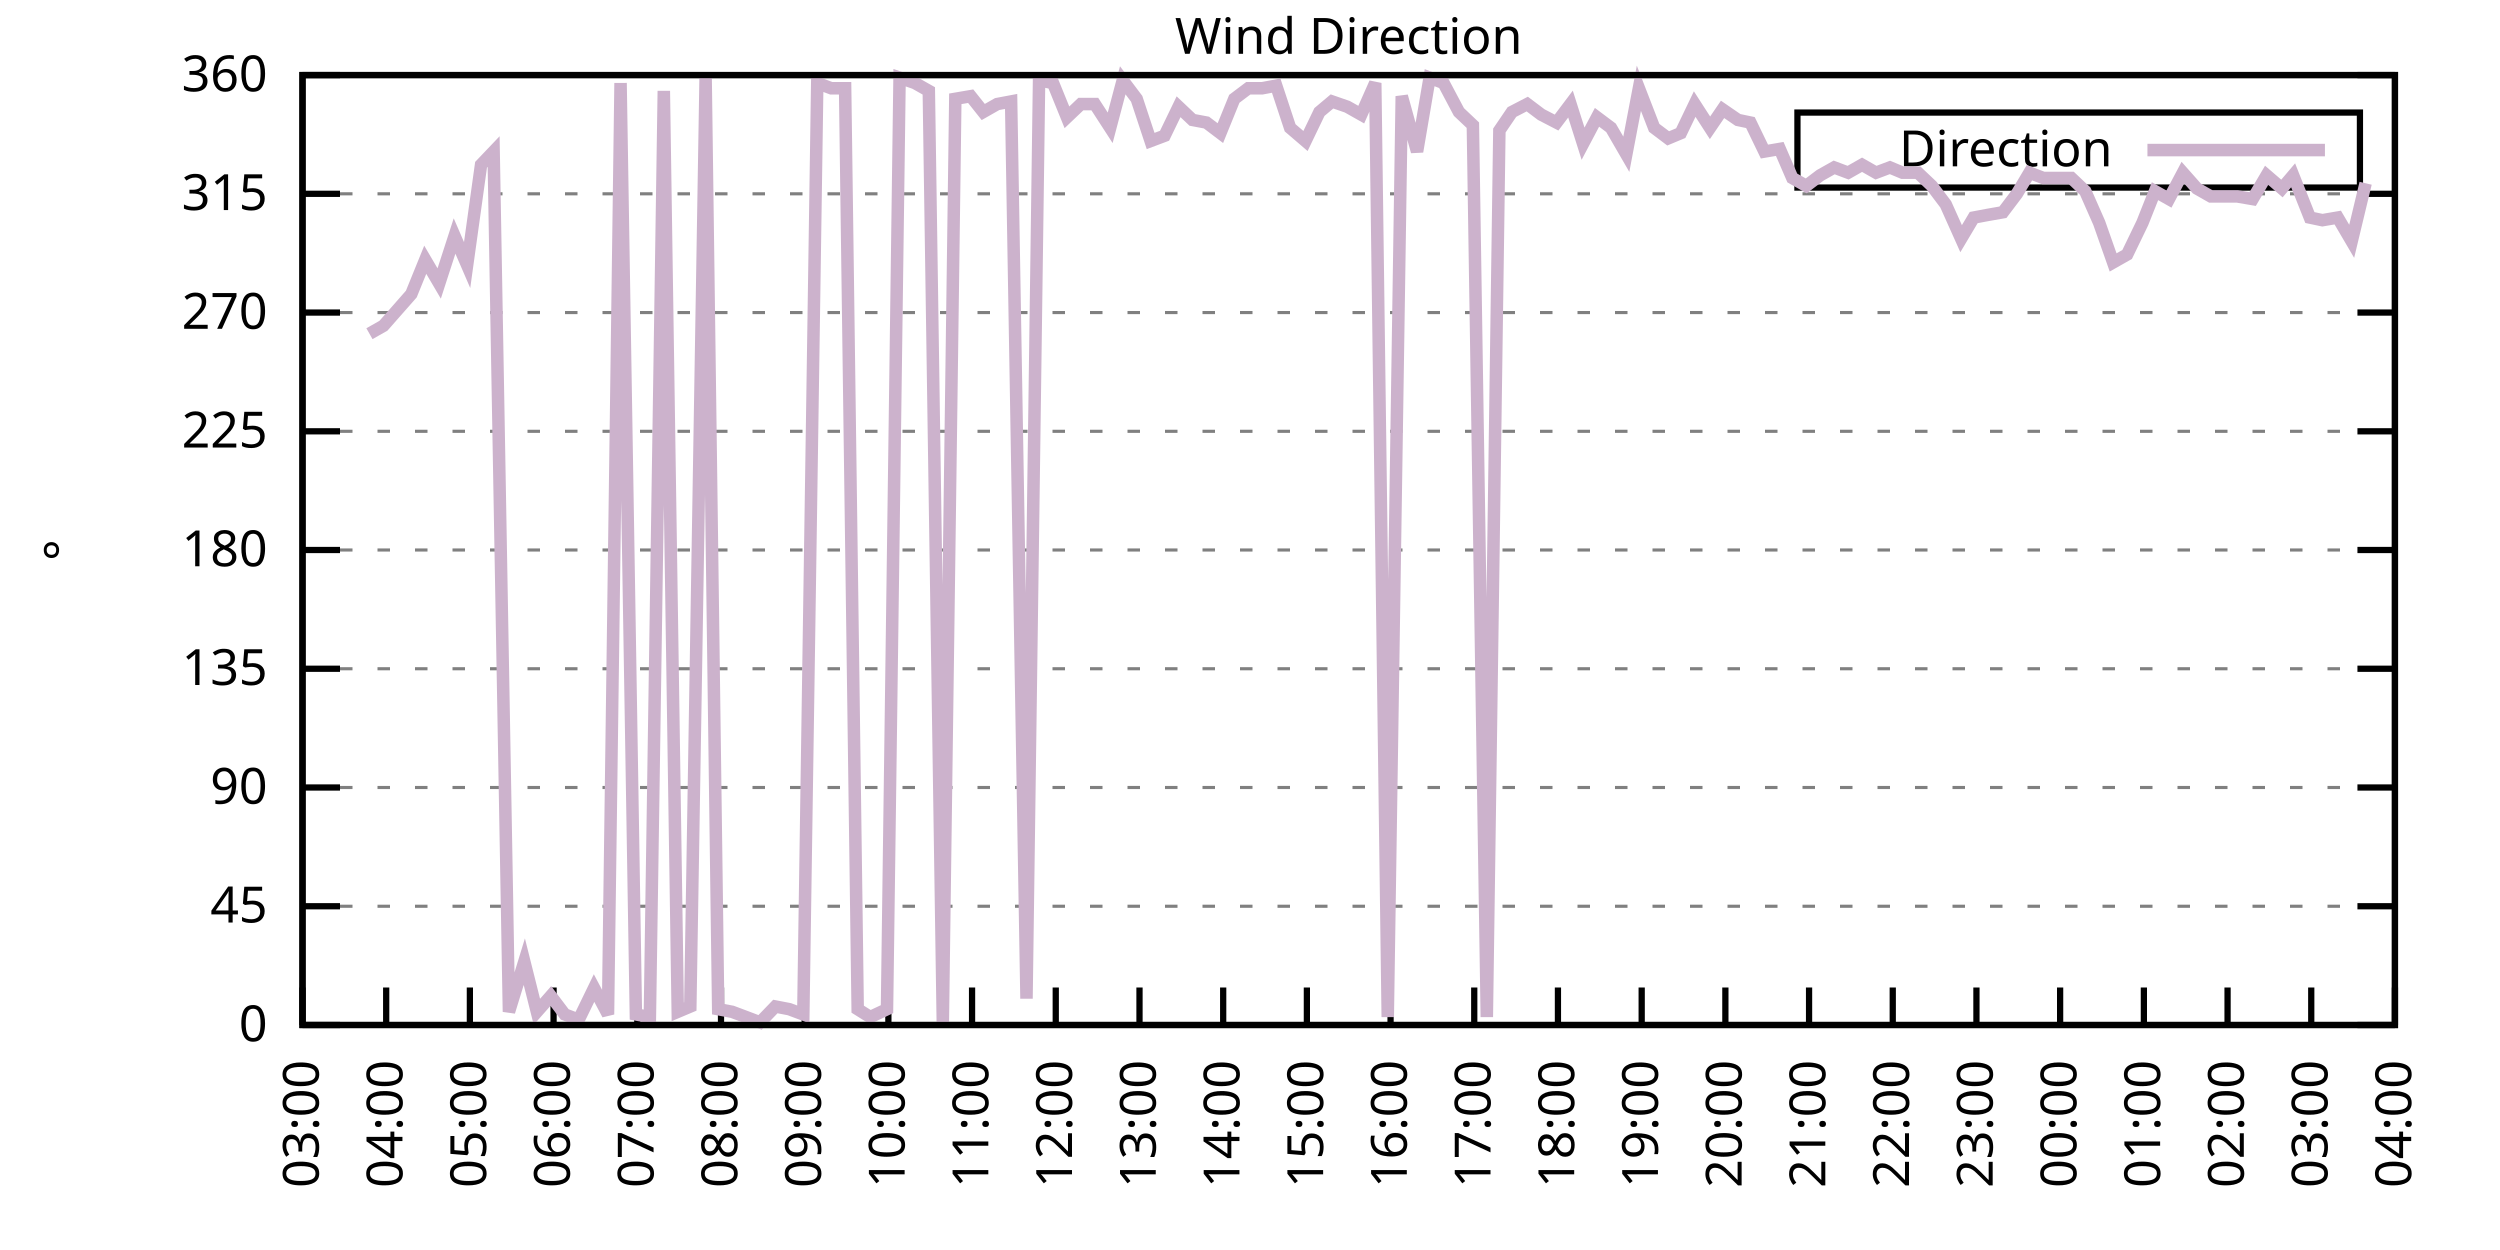
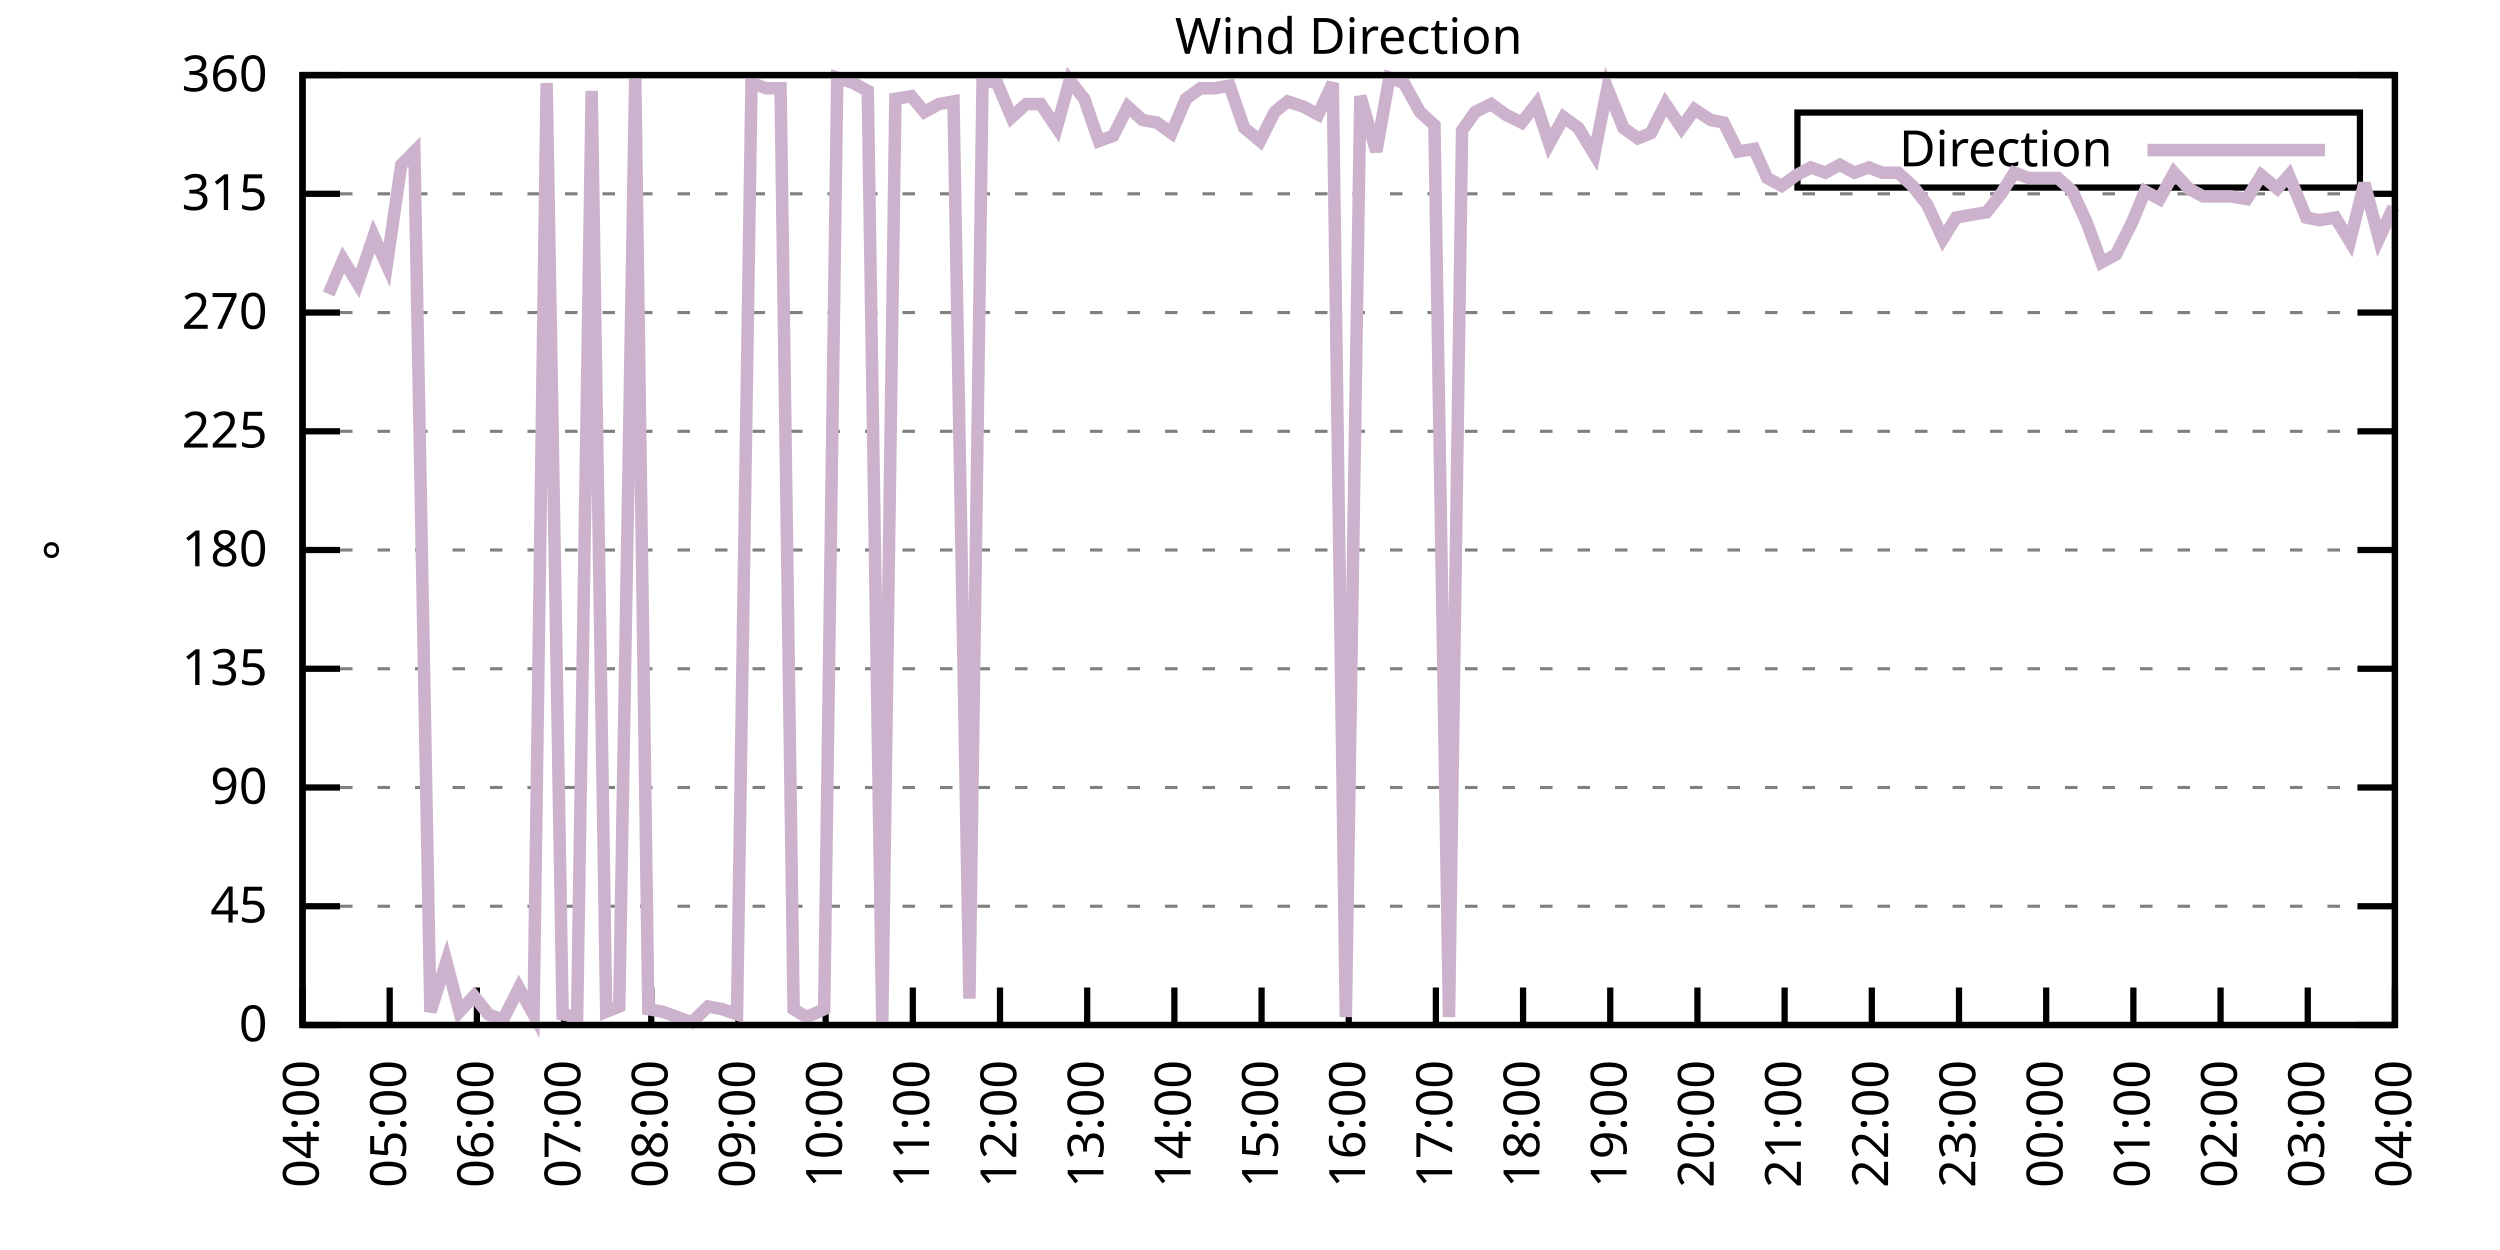
<svg xmlns="http://www.w3.org/2000/svg" xmlns:xlink="http://www.w3.org/1999/xlink" width="400" height="200" viewBox="0 0 400 200">
  <g id="gnuplot_canvas">
    <rect x="0" y="0" width="400" height="200" fill="none" />
    <defs>
      <circle id="gpDot" r="0.5" stroke-width="0.5" stroke="currentColor" />
      <path id="gpPt0" stroke-width="0.333" stroke="currentColor" d="M-1,0 h2 M0,-1 v2" />
      <path id="gpPt1" stroke-width="0.333" stroke="currentColor" d="M-1,-1 L1,1 M1,-1 L-1,1" />
      <path id="gpPt2" stroke-width="0.333" stroke="currentColor" d="M-1,0 L1,0 M0,-1 L0,1 M-1,-1 L1,1 M-1,1 L1,-1" />
      <rect id="gpPt3" stroke-width="0.333" stroke="currentColor" x="-1" y="-1" width="2" height="2" />
      <rect id="gpPt4" stroke-width="0.333" stroke="currentColor" fill="currentColor" x="-1" y="-1" width="2" height="2" />
      <circle id="gpPt5" stroke-width="0.333" stroke="currentColor" cx="0" cy="0" r="1" />
      <use xlink:href="#gpPt5" id="gpPt6" fill="currentColor" stroke="none" />
      <path id="gpPt7" stroke-width="0.333" stroke="currentColor" d="M0,-1.33 L-1.33,0.67 L1.33,0.67 z" />
      <use xlink:href="#gpPt7" id="gpPt8" fill="currentColor" stroke="none" />
      <use xlink:href="#gpPt7" id="gpPt9" stroke="currentColor" transform="rotate(180)" />
      <use xlink:href="#gpPt9" id="gpPt10" fill="currentColor" stroke="none" />
      <use xlink:href="#gpPt3" id="gpPt11" stroke="currentColor" transform="rotate(45)" />
      <use xlink:href="#gpPt11" id="gpPt12" fill="currentColor" stroke="none" />
      <path id="gpPt13" stroke-width="0.333" stroke="currentColor" d="M0,1.330 L1.265,0.411 L0.782,-1.067 L-0.782,-1.076 L-1.265,0.411 z" />
      <use xlink:href="#gpPt13" id="gpPt14" fill="currentColor" stroke="none" />
      <filter id="textbox" filterUnits="objectBoundingBox" x="0" y="0" height="1" width="1">
        <feFlood flood-color="white" flood-opacity="1" result="bgnd" />
        <feComposite in="SourceGraphic" in2="bgnd" operator="atop" />
      </filter>
      <filter id="greybox" filterUnits="objectBoundingBox" x="0" y="0" height="1" width="1">
        <feFlood flood-color="lightgrey" flood-opacity="1" result="grey" />
        <feComposite in="SourceGraphic" in2="grey" operator="atop" />
      </filter>
    </defs>
    <g fill="none" color="white" stroke="currentColor" stroke-width="1.00" stroke-linecap="butt" stroke-linejoin="miter">
</g>
    <g fill="none" color="black" stroke="currentColor" stroke-width="1.00" stroke-linecap="butt" stroke-linejoin="miter">
      <g stroke="none" shape-rendering="crispEdges">
        <polygon fill="rgb(255, 255, 255)" points="48.40,164.00 383.18,164.00 383.18,12.02 48.40,12.02 " />
      </g>
    </g>
    <g fill="none" color="black" stroke="currentColor" stroke-width="1.00" stroke-linecap="butt" stroke-linejoin="miter">
</g>
    <g fill="none" color="black" stroke="black" stroke-width="0.50" stroke-linecap="butt" stroke-linejoin="miter">
</g>
    <g fill="none" color="gray" stroke="currentColor" stroke-width="0.50" stroke-linecap="butt" stroke-linejoin="miter">
      <path stroke="gray" stroke-dasharray="2,4" class="gridline" d="M48.40,164.00 L383.19,164.00  " />
    </g>
    <g fill="none" color="gray" stroke="gray" stroke-width="1.00" stroke-linecap="butt" stroke-linejoin="miter">
</g>
    <g fill="none" color="black" stroke="currentColor" stroke-width="1.00" stroke-linecap="butt" stroke-linejoin="miter">
      <path stroke="black" d="M48.40,164.00 L54.40,164.00 M383.19,164.00 L377.19,164.00  " />
      <g transform="translate(42.80,166.60)" stroke="none" fill="black" font-family="Sans" font-size="8.00" text-anchor="end">
        <text>
          <tspan font-family="Sans"> 0</tspan>
        </text>
      </g>
    </g>
    <g fill="none" color="black" stroke="currentColor" stroke-width="1.00" stroke-linecap="butt" stroke-linejoin="miter">
</g>
    <g fill="none" color="black" stroke="black" stroke-width="0.50" stroke-linecap="butt" stroke-linejoin="miter">
</g>
    <g fill="none" color="gray" stroke="currentColor" stroke-width="0.50" stroke-linecap="butt" stroke-linejoin="miter">
      <path stroke="gray" stroke-dasharray="2,4" class="gridline" d="M48.40,145.00 L383.19,145.00  " />
    </g>
    <g fill="none" color="gray" stroke="gray" stroke-width="1.00" stroke-linecap="butt" stroke-linejoin="miter">
</g>
    <g fill="none" color="black" stroke="currentColor" stroke-width="1.00" stroke-linecap="butt" stroke-linejoin="miter">
      <path stroke="black" d="M48.40,145.00 L54.40,145.00 M383.19,145.00 L377.19,145.00  " />
      <g transform="translate(42.80,147.60)" stroke="none" fill="black" font-family="Sans" font-size="8.00" text-anchor="end">
        <text>
          <tspan font-family="Sans"> 45</tspan>
        </text>
      </g>
    </g>
    <g fill="none" color="black" stroke="currentColor" stroke-width="1.00" stroke-linecap="butt" stroke-linejoin="miter">
</g>
    <g fill="none" color="black" stroke="black" stroke-width="0.50" stroke-linecap="butt" stroke-linejoin="miter">
</g>
    <g fill="none" color="gray" stroke="currentColor" stroke-width="0.50" stroke-linecap="butt" stroke-linejoin="miter">
      <path stroke="gray" stroke-dasharray="2,4" class="gridline" d="M48.40,126.00 L383.19,126.00  " />
    </g>
    <g fill="none" color="gray" stroke="gray" stroke-width="1.00" stroke-linecap="butt" stroke-linejoin="miter">
</g>
    <g fill="none" color="black" stroke="currentColor" stroke-width="1.00" stroke-linecap="butt" stroke-linejoin="miter">
      <path stroke="black" d="M48.40,126.00 L54.40,126.00 M383.19,126.00 L377.19,126.00  " />
      <g transform="translate(42.80,128.60)" stroke="none" fill="black" font-family="Sans" font-size="8.00" text-anchor="end">
        <text>
          <tspan font-family="Sans"> 90</tspan>
        </text>
      </g>
    </g>
    <g fill="none" color="black" stroke="currentColor" stroke-width="1.00" stroke-linecap="butt" stroke-linejoin="miter">
</g>
    <g fill="none" color="black" stroke="black" stroke-width="0.50" stroke-linecap="butt" stroke-linejoin="miter">
</g>
    <g fill="none" color="gray" stroke="currentColor" stroke-width="0.50" stroke-linecap="butt" stroke-linejoin="miter">
      <path stroke="gray" stroke-dasharray="2,4" class="gridline" d="M48.40,107.00 L383.19,107.00  " />
    </g>
    <g fill="none" color="gray" stroke="gray" stroke-width="1.00" stroke-linecap="butt" stroke-linejoin="miter">
</g>
    <g fill="none" color="black" stroke="currentColor" stroke-width="1.00" stroke-linecap="butt" stroke-linejoin="miter">
      <path stroke="black" d="M48.40,107.00 L54.40,107.00 M383.19,107.00 L377.19,107.00  " />
      <g transform="translate(42.80,109.60)" stroke="none" fill="black" font-family="Sans" font-size="8.00" text-anchor="end">
        <text>
          <tspan font-family="Sans"> 135</tspan>
        </text>
      </g>
    </g>
    <g fill="none" color="black" stroke="currentColor" stroke-width="1.00" stroke-linecap="butt" stroke-linejoin="miter">
</g>
    <g fill="none" color="black" stroke="black" stroke-width="0.50" stroke-linecap="butt" stroke-linejoin="miter">
</g>
    <g fill="none" color="gray" stroke="currentColor" stroke-width="0.50" stroke-linecap="butt" stroke-linejoin="miter">
      <path stroke="gray" stroke-dasharray="2,4" class="gridline" d="M48.40,88.00 L383.19,88.00  " />
    </g>
    <g fill="none" color="gray" stroke="gray" stroke-width="1.00" stroke-linecap="butt" stroke-linejoin="miter">
</g>
    <g fill="none" color="black" stroke="currentColor" stroke-width="1.00" stroke-linecap="butt" stroke-linejoin="miter">
      <path stroke="black" d="M48.40,88.00 L54.40,88.00 M383.19,88.00 L377.19,88.00  " />
      <g transform="translate(42.80,90.60)" stroke="none" fill="black" font-family="Sans" font-size="8.00" text-anchor="end">
        <text>
          <tspan font-family="Sans"> 180</tspan>
        </text>
      </g>
    </g>
    <g fill="none" color="black" stroke="currentColor" stroke-width="1.00" stroke-linecap="butt" stroke-linejoin="miter">
</g>
    <g fill="none" color="black" stroke="black" stroke-width="0.50" stroke-linecap="butt" stroke-linejoin="miter">
</g>
    <g fill="none" color="gray" stroke="currentColor" stroke-width="0.50" stroke-linecap="butt" stroke-linejoin="miter">
      <path stroke="gray" stroke-dasharray="2,4" class="gridline" d="M48.40,69.01 L383.19,69.01  " />
    </g>
    <g fill="none" color="gray" stroke="gray" stroke-width="1.00" stroke-linecap="butt" stroke-linejoin="miter">
</g>
    <g fill="none" color="black" stroke="currentColor" stroke-width="1.00" stroke-linecap="butt" stroke-linejoin="miter">
      <path stroke="black" d="M48.40,69.01 L54.40,69.01 M383.19,69.01 L377.19,69.01  " />
      <g transform="translate(42.80,71.61)" stroke="none" fill="black" font-family="Sans" font-size="8.00" text-anchor="end">
        <text>
          <tspan font-family="Sans"> 225</tspan>
        </text>
      </g>
    </g>
    <g fill="none" color="black" stroke="currentColor" stroke-width="1.00" stroke-linecap="butt" stroke-linejoin="miter">
</g>
    <g fill="none" color="black" stroke="black" stroke-width="0.50" stroke-linecap="butt" stroke-linejoin="miter">
</g>
    <g fill="none" color="gray" stroke="currentColor" stroke-width="0.50" stroke-linecap="butt" stroke-linejoin="miter">
      <path stroke="gray" stroke-dasharray="2,4" class="gridline" d="M48.40,50.01 L383.19,50.01  " />
    </g>
    <g fill="none" color="gray" stroke="gray" stroke-width="1.00" stroke-linecap="butt" stroke-linejoin="miter">
</g>
    <g fill="none" color="black" stroke="currentColor" stroke-width="1.00" stroke-linecap="butt" stroke-linejoin="miter">
      <path stroke="black" d="M48.40,50.01 L54.40,50.01 M383.19,50.01 L377.19,50.01  " />
      <g transform="translate(42.80,52.61)" stroke="none" fill="black" font-family="Sans" font-size="8.00" text-anchor="end">
        <text>
          <tspan font-family="Sans"> 270</tspan>
        </text>
      </g>
    </g>
    <g fill="none" color="black" stroke="currentColor" stroke-width="1.00" stroke-linecap="butt" stroke-linejoin="miter">
</g>
    <g fill="none" color="black" stroke="black" stroke-width="0.50" stroke-linecap="butt" stroke-linejoin="miter">
</g>
    <g fill="none" color="gray" stroke="currentColor" stroke-width="0.50" stroke-linecap="butt" stroke-linejoin="miter">
      <path stroke="gray" stroke-dasharray="2,4" class="gridline" d="M48.40,31.01 L383.19,31.01  " />
    </g>
    <g fill="none" color="gray" stroke="gray" stroke-width="1.00" stroke-linecap="butt" stroke-linejoin="miter">
</g>
    <g fill="none" color="black" stroke="currentColor" stroke-width="1.00" stroke-linecap="butt" stroke-linejoin="miter">
      <path stroke="black" d="M48.40,31.01 L54.40,31.01 M383.19,31.01 L377.19,31.01  " />
      <g transform="translate(42.80,33.61)" stroke="none" fill="black" font-family="Sans" font-size="8.00" text-anchor="end">
        <text>
          <tspan font-family="Sans"> 315</tspan>
        </text>
      </g>
    </g>
    <g fill="none" color="black" stroke="currentColor" stroke-width="1.00" stroke-linecap="butt" stroke-linejoin="miter">
</g>
    <g fill="none" color="black" stroke="black" stroke-width="0.50" stroke-linecap="butt" stroke-linejoin="miter">
</g>
    <g fill="none" color="gray" stroke="currentColor" stroke-width="0.50" stroke-linecap="butt" stroke-linejoin="miter">
      <path stroke="gray" stroke-dasharray="2,4" class="gridline" d="M48.40,12.01 L383.19,12.01  " />
    </g>
    <g fill="none" color="gray" stroke="gray" stroke-width="1.00" stroke-linecap="butt" stroke-linejoin="miter">
</g>
    <g fill="none" color="black" stroke="currentColor" stroke-width="1.00" stroke-linecap="butt" stroke-linejoin="miter">
      <path stroke="black" d="M48.40,12.01 L54.40,12.01 M383.19,12.01 L377.19,12.01  " />
      <g transform="translate(42.80,14.61)" stroke="none" fill="black" font-family="Sans" font-size="8.00" text-anchor="end">
        <text>
          <tspan font-family="Sans"> 360</tspan>
        </text>
      </g>
    </g>
    <g fill="none" color="black" stroke="currentColor" stroke-width="1.00" stroke-linecap="butt" stroke-linejoin="miter">
      <path stroke="black" d="M48.40,164.00 L48.40,158.00  " />
      <g transform="translate(51.00,169.60) rotate(270.00)" stroke="none" fill="black" font-family="Sans" font-size="8.00" text-anchor="end">
        <text>
-           <tspan font-family="Sans">03:00</tspan>
-         </text>
-       </g>
-     </g>
-     <g fill="none" color="black" stroke="currentColor" stroke-width="1.00" stroke-linecap="butt" stroke-linejoin="miter">
-       <path stroke="black" d="M61.79,164.00 L61.79,158.00  " />
-       <g transform="translate(64.39,169.60) rotate(270.00)" stroke="none" fill="black" font-family="Sans" font-size="8.00" text-anchor="end">
-         <text>
          <tspan font-family="Sans">04:00</tspan>
        </text>
      </g>
    </g>
    <g fill="none" color="black" stroke="currentColor" stroke-width="1.00" stroke-linecap="butt" stroke-linejoin="miter">
-       <path stroke="black" d="M75.18,164.00 L75.18,158.00  " />
-       <g transform="translate(77.78,169.60) rotate(270.00)" stroke="none" fill="black" font-family="Sans" font-size="8.00" text-anchor="end">
+       <path stroke="black" d="M62.35,164.00 L62.35,158.00  " />
+       <g transform="translate(64.95,169.60) rotate(270.00)" stroke="none" fill="black" font-family="Sans" font-size="8.00" text-anchor="end">
        <text>
          <tspan font-family="Sans">05:00</tspan>
        </text>
      </g>
    </g>
    <g fill="none" color="black" stroke="currentColor" stroke-width="1.00" stroke-linecap="butt" stroke-linejoin="miter">
-       <path stroke="black" d="M88.57,164.00 L88.57,158.00  " />
-       <g transform="translate(91.17,169.60) rotate(270.00)" stroke="none" fill="black" font-family="Sans" font-size="8.00" text-anchor="end">
+       <path stroke="black" d="M76.30,164.00 L76.30,158.00  " />
+       <g transform="translate(78.90,169.60) rotate(270.00)" stroke="none" fill="black" font-family="Sans" font-size="8.00" text-anchor="end">
        <text>
          <tspan font-family="Sans">06:00</tspan>
        </text>
      </g>
    </g>
    <g fill="none" color="black" stroke="currentColor" stroke-width="1.00" stroke-linecap="butt" stroke-linejoin="miter">
-       <path stroke="black" d="M101.97,164.00 L101.97,158.00  " />
-       <g transform="translate(104.57,169.60) rotate(270.00)" stroke="none" fill="black" font-family="Sans" font-size="8.00" text-anchor="end">
+       <path stroke="black" d="M90.25,164.00 L90.25,158.00  " />
+       <g transform="translate(92.85,169.60) rotate(270.00)" stroke="none" fill="black" font-family="Sans" font-size="8.00" text-anchor="end">
        <text>
          <tspan font-family="Sans">07:00</tspan>
        </text>
      </g>
    </g>
    <g fill="none" color="black" stroke="currentColor" stroke-width="1.00" stroke-linecap="butt" stroke-linejoin="miter">
-       <path stroke="black" d="M115.36,164.00 L115.36,158.00  " />
-       <g transform="translate(117.96,169.60) rotate(270.00)" stroke="none" fill="black" font-family="Sans" font-size="8.00" text-anchor="end">
+       <path stroke="black" d="M104.20,164.00 L104.20,158.00  " />
+       <g transform="translate(106.80,169.60) rotate(270.00)" stroke="none" fill="black" font-family="Sans" font-size="8.00" text-anchor="end">
        <text>
          <tspan font-family="Sans">08:00</tspan>
        </text>
      </g>
    </g>
    <g fill="none" color="black" stroke="currentColor" stroke-width="1.00" stroke-linecap="butt" stroke-linejoin="miter">
-       <path stroke="black" d="M128.75,164.00 L128.75,158.00  " />
-       <g transform="translate(131.35,169.60) rotate(270.00)" stroke="none" fill="black" font-family="Sans" font-size="8.00" text-anchor="end">
+       <path stroke="black" d="M118.15,164.00 L118.15,158.00  " />
+       <g transform="translate(120.75,169.60) rotate(270.00)" stroke="none" fill="black" font-family="Sans" font-size="8.00" text-anchor="end">
        <text>
          <tspan font-family="Sans">09:00</tspan>
        </text>
      </g>
    </g>
    <g fill="none" color="black" stroke="currentColor" stroke-width="1.00" stroke-linecap="butt" stroke-linejoin="miter">
-       <path stroke="black" d="M142.14,164.00 L142.14,158.00  " />
-       <g transform="translate(144.74,169.60) rotate(270.00)" stroke="none" fill="black" font-family="Sans" font-size="8.00" text-anchor="end">
+       <path stroke="black" d="M132.10,164.00 L132.10,158.00  " />
+       <g transform="translate(134.70,169.60) rotate(270.00)" stroke="none" fill="black" font-family="Sans" font-size="8.00" text-anchor="end">
        <text>
          <tspan font-family="Sans">10:00</tspan>
        </text>
      </g>
    </g>
    <g fill="none" color="black" stroke="currentColor" stroke-width="1.00" stroke-linecap="butt" stroke-linejoin="miter">
-       <path stroke="black" d="M155.53,164.00 L155.53,158.00  " />
-       <g transform="translate(158.13,169.60) rotate(270.00)" stroke="none" fill="black" font-family="Sans" font-size="8.00" text-anchor="end">
+       <path stroke="black" d="M146.05,164.00 L146.05,158.00  " />
+       <g transform="translate(148.65,169.60) rotate(270.00)" stroke="none" fill="black" font-family="Sans" font-size="8.00" text-anchor="end">
        <text>
          <tspan font-family="Sans">11:00</tspan>
        </text>
      </g>
    </g>
    <g fill="none" color="black" stroke="currentColor" stroke-width="1.00" stroke-linecap="butt" stroke-linejoin="miter">
-       <path stroke="black" d="M168.92,164.00 L168.92,158.00  " />
-       <g transform="translate(171.52,169.60) rotate(270.00)" stroke="none" fill="black" font-family="Sans" font-size="8.00" text-anchor="end">
+       <path stroke="black" d="M160.00,164.00 L160.00,158.00  " />
+       <g transform="translate(162.60,169.60) rotate(270.00)" stroke="none" fill="black" font-family="Sans" font-size="8.00" text-anchor="end">
        <text>
          <tspan font-family="Sans">12:00</tspan>
        </text>
      </g>
    </g>
    <g fill="none" color="black" stroke="currentColor" stroke-width="1.00" stroke-linecap="butt" stroke-linejoin="miter">
-       <path stroke="black" d="M182.32,164.00 L182.32,158.00  " />
-       <g transform="translate(184.92,169.60) rotate(270.00)" stroke="none" fill="black" font-family="Sans" font-size="8.00" text-anchor="end">
+       <path stroke="black" d="M173.95,164.00 L173.95,158.00  " />
+       <g transform="translate(176.55,169.60) rotate(270.00)" stroke="none" fill="black" font-family="Sans" font-size="8.00" text-anchor="end">
        <text>
          <tspan font-family="Sans">13:00</tspan>
        </text>
      </g>
    </g>
    <g fill="none" color="black" stroke="currentColor" stroke-width="1.00" stroke-linecap="butt" stroke-linejoin="miter">
-       <path stroke="black" d="M195.71,164.00 L195.71,158.00  " />
-       <g transform="translate(198.31,169.60) rotate(270.00)" stroke="none" fill="black" font-family="Sans" font-size="8.00" text-anchor="end">
+       <path stroke="black" d="M187.90,164.00 L187.90,158.00  " />
+       <g transform="translate(190.50,169.60) rotate(270.00)" stroke="none" fill="black" font-family="Sans" font-size="8.00" text-anchor="end">
        <text>
          <tspan font-family="Sans">14:00</tspan>
        </text>
      </g>
    </g>
    <g fill="none" color="black" stroke="currentColor" stroke-width="1.00" stroke-linecap="butt" stroke-linejoin="miter">
-       <path stroke="black" d="M209.10,164.00 L209.10,158.00  " />
-       <g transform="translate(211.70,169.60) rotate(270.00)" stroke="none" fill="black" font-family="Sans" font-size="8.00" text-anchor="end">
+       <path stroke="black" d="M201.85,164.00 L201.85,158.00  " />
+       <g transform="translate(204.45,169.60) rotate(270.00)" stroke="none" fill="black" font-family="Sans" font-size="8.00" text-anchor="end">
        <text>
          <tspan font-family="Sans">15:00</tspan>
        </text>
      </g>
    </g>
    <g fill="none" color="black" stroke="currentColor" stroke-width="1.00" stroke-linecap="butt" stroke-linejoin="miter">
-       <path stroke="black" d="M222.49,164.00 L222.49,158.00  " />
-       <g transform="translate(225.09,169.60) rotate(270.00)" stroke="none" fill="black" font-family="Sans" font-size="8.00" text-anchor="end">
+       <path stroke="black" d="M215.80,164.00 L215.80,158.00  " />
+       <g transform="translate(218.40,169.60) rotate(270.00)" stroke="none" fill="black" font-family="Sans" font-size="8.00" text-anchor="end">
        <text>
          <tspan font-family="Sans">16:00</tspan>
        </text>
      </g>
    </g>
    <g fill="none" color="black" stroke="currentColor" stroke-width="1.00" stroke-linecap="butt" stroke-linejoin="miter">
-       <path stroke="black" d="M235.88,164.00 L235.88,158.00  " />
-       <g transform="translate(238.48,169.60) rotate(270.00)" stroke="none" fill="black" font-family="Sans" font-size="8.00" text-anchor="end">
+       <path stroke="black" d="M229.74,164.00 L229.74,158.00  " />
+       <g transform="translate(232.34,169.60) rotate(270.00)" stroke="none" fill="black" font-family="Sans" font-size="8.00" text-anchor="end">
        <text>
          <tspan font-family="Sans">17:00</tspan>
        </text>
      </g>
    </g>
    <g fill="none" color="black" stroke="currentColor" stroke-width="1.00" stroke-linecap="butt" stroke-linejoin="miter">
-       <path stroke="black" d="M249.27,164.00 L249.27,158.00  " />
-       <g transform="translate(251.87,169.60) rotate(270.00)" stroke="none" fill="black" font-family="Sans" font-size="8.00" text-anchor="end">
+       <path stroke="black" d="M243.69,164.00 L243.69,158.00  " />
+       <g transform="translate(246.29,169.60) rotate(270.00)" stroke="none" fill="black" font-family="Sans" font-size="8.00" text-anchor="end">
        <text>
          <tspan font-family="Sans">18:00</tspan>
        </text>
      </g>
    </g>
    <g fill="none" color="black" stroke="currentColor" stroke-width="1.00" stroke-linecap="butt" stroke-linejoin="miter">
-       <path stroke="black" d="M262.67,164.00 L262.67,158.00  " />
-       <g transform="translate(265.27,169.60) rotate(270.00)" stroke="none" fill="black" font-family="Sans" font-size="8.00" text-anchor="end">
+       <path stroke="black" d="M257.64,164.00 L257.64,158.00  " />
+       <g transform="translate(260.24,169.60) rotate(270.00)" stroke="none" fill="black" font-family="Sans" font-size="8.00" text-anchor="end">
        <text>
          <tspan font-family="Sans">19:00</tspan>
        </text>
      </g>
    </g>
    <g fill="none" color="black" stroke="currentColor" stroke-width="1.00" stroke-linecap="butt" stroke-linejoin="miter">
-       <path stroke="black" d="M276.06,164.00 L276.06,158.00  " />
-       <g transform="translate(278.66,169.60) rotate(270.00)" stroke="none" fill="black" font-family="Sans" font-size="8.00" text-anchor="end">
+       <path stroke="black" d="M271.59,164.00 L271.59,158.00  " />
+       <g transform="translate(274.19,169.60) rotate(270.00)" stroke="none" fill="black" font-family="Sans" font-size="8.00" text-anchor="end">
        <text>
          <tspan font-family="Sans">20:00</tspan>
        </text>
      </g>
    </g>
    <g fill="none" color="black" stroke="currentColor" stroke-width="1.00" stroke-linecap="butt" stroke-linejoin="miter">
-       <path stroke="black" d="M289.45,164.00 L289.45,158.00  " />
-       <g transform="translate(292.05,169.60) rotate(270.00)" stroke="none" fill="black" font-family="Sans" font-size="8.00" text-anchor="end">
+       <path stroke="black" d="M285.54,164.00 L285.54,158.00  " />
+       <g transform="translate(288.14,169.60) rotate(270.00)" stroke="none" fill="black" font-family="Sans" font-size="8.00" text-anchor="end">
        <text>
          <tspan font-family="Sans">21:00</tspan>
        </text>
      </g>
    </g>
    <g fill="none" color="black" stroke="currentColor" stroke-width="1.00" stroke-linecap="butt" stroke-linejoin="miter">
-       <path stroke="black" d="M302.84,164.00 L302.84,158.00  " />
-       <g transform="translate(305.44,169.60) rotate(270.00)" stroke="none" fill="black" font-family="Sans" font-size="8.00" text-anchor="end">
+       <path stroke="black" d="M299.49,164.00 L299.49,158.00  " />
+       <g transform="translate(302.09,169.60) rotate(270.00)" stroke="none" fill="black" font-family="Sans" font-size="8.00" text-anchor="end">
        <text>
          <tspan font-family="Sans">22:00</tspan>
        </text>
      </g>
    </g>
    <g fill="none" color="black" stroke="currentColor" stroke-width="1.00" stroke-linecap="butt" stroke-linejoin="miter">
-       <path stroke="black" d="M316.23,164.00 L316.23,158.00  " />
-       <g transform="translate(318.83,169.60) rotate(270.00)" stroke="none" fill="black" font-family="Sans" font-size="8.00" text-anchor="end">
+       <path stroke="black" d="M313.44,164.00 L313.44,158.00  " />
+       <g transform="translate(316.04,169.60) rotate(270.00)" stroke="none" fill="black" font-family="Sans" font-size="8.00" text-anchor="end">
        <text>
          <tspan font-family="Sans">23:00</tspan>
        </text>
      </g>
    </g>
    <g fill="none" color="black" stroke="currentColor" stroke-width="1.00" stroke-linecap="butt" stroke-linejoin="miter">
-       <path stroke="black" d="M329.62,164.00 L329.62,158.00  " />
-       <g transform="translate(332.22,169.60) rotate(270.00)" stroke="none" fill="black" font-family="Sans" font-size="8.00" text-anchor="end">
+       <path stroke="black" d="M327.39,164.00 L327.39,158.00  " />
+       <g transform="translate(329.99,169.60) rotate(270.00)" stroke="none" fill="black" font-family="Sans" font-size="8.00" text-anchor="end">
        <text>
          <tspan font-family="Sans">00:00</tspan>
        </text>
      </g>
    </g>
    <g fill="none" color="black" stroke="currentColor" stroke-width="1.00" stroke-linecap="butt" stroke-linejoin="miter">
-       <path stroke="black" d="M343.02,164.00 L343.02,158.00  " />
-       <g transform="translate(345.62,169.60) rotate(270.00)" stroke="none" fill="black" font-family="Sans" font-size="8.00" text-anchor="end">
+       <path stroke="black" d="M341.34,164.00 L341.34,158.00  " />
+       <g transform="translate(343.94,169.60) rotate(270.00)" stroke="none" fill="black" font-family="Sans" font-size="8.00" text-anchor="end">
        <text>
          <tspan font-family="Sans">01:00</tspan>
        </text>
      </g>
    </g>
    <g fill="none" color="black" stroke="currentColor" stroke-width="1.00" stroke-linecap="butt" stroke-linejoin="miter">
-       <path stroke="black" d="M356.41,164.00 L356.41,158.00  " />
-       <g transform="translate(359.01,169.60) rotate(270.00)" stroke="none" fill="black" font-family="Sans" font-size="8.00" text-anchor="end">
+       <path stroke="black" d="M355.29,164.00 L355.29,158.00  " />
+       <g transform="translate(357.89,169.60) rotate(270.00)" stroke="none" fill="black" font-family="Sans" font-size="8.00" text-anchor="end">
        <text>
          <tspan font-family="Sans">02:00</tspan>
        </text>
      </g>
    </g>
    <g fill="none" color="black" stroke="currentColor" stroke-width="1.00" stroke-linecap="butt" stroke-linejoin="miter">
-       <path stroke="black" d="M369.80,164.00 L369.80,158.00  " />
-       <g transform="translate(372.40,169.60) rotate(270.00)" stroke="none" fill="black" font-family="Sans" font-size="8.00" text-anchor="end">
+       <path stroke="black" d="M369.24,164.00 L369.24,158.00  " />
+       <g transform="translate(371.84,169.60) rotate(270.00)" stroke="none" fill="black" font-family="Sans" font-size="8.00" text-anchor="end">
        <text>
          <tspan font-family="Sans">03:00</tspan>
        </text>
      </g>
    </g>
    <g fill="none" color="black" stroke="currentColor" stroke-width="1.00" stroke-linecap="butt" stroke-linejoin="miter">
      <path stroke="black" d="M383.19,164.00 L383.19,158.00  " />
      <g transform="translate(385.79,169.60) rotate(270.00)" stroke="none" fill="black" font-family="Sans" font-size="8.00" text-anchor="end">
        <text>
          <tspan font-family="Sans">04:00</tspan>
        </text>
      </g>
    </g>
    <g fill="none" color="black" stroke="currentColor" stroke-width="1.00" stroke-linecap="butt" stroke-linejoin="miter">
</g>
    <g fill="none" color="black" stroke="currentColor" stroke-width="1.00" stroke-linecap="butt" stroke-linejoin="miter">
      <path stroke="black" d="M48.40,12.01 L48.40,164.00 L383.19,164.00 L383.19,12.01 L48.40,12.01 Z  " />
    </g>
    <g fill="none" color="black" stroke="currentColor" stroke-width="1.00" stroke-linecap="butt" stroke-linejoin="miter">
</g>
    <g fill="none" color="black" stroke="currentColor" stroke-width="1.00" stroke-linecap="butt" stroke-linejoin="miter">
      <path stroke="black" d="M287.59,30.01 L287.59,18.01 L377.59,18.01 L377.59,30.01 L287.59,30.01 Z  " />
    </g>
    <g id="Wind_direction_plot_1">
      <g fill="none" color="white" stroke="black" stroke-width="2.00" stroke-linecap="butt" stroke-linejoin="miter">
</g>
      <g fill="none" color="black" stroke="currentColor" stroke-width="2.00" stroke-linecap="butt" stroke-linejoin="miter">
        <g transform="translate(337.99,26.61)" stroke="none" fill="black" font-family="Sans" font-size="8.00" text-anchor="end">
          <text>
            <tspan font-family="Sans">Direction</tspan>
          </text>
        </g>
      </g>
      <g fill="none" color="black" stroke="currentColor" stroke-width="2.00" stroke-linecap="butt" stroke-linejoin="miter">
-         <path stroke="rgb(204, 178, 204)" d="M343.59,24.01 L371.99,24.01 M59.11,53.39 L61.35,52.12 L65.81,47.05 L68.04,41.56 L70.27,45.36 L72.73,37.76   L74.74,42.41 L76.97,26.36 L78.98,24.25 L81.43,161.89 L83.89,153.87 L85.90,161.89 L88.13,159.36 L90.36,162.31   L92.59,163.16 L95.05,158.09 L97.28,162.31 L99.29,13.28 L101.74,162.31 L103.98,162.73 L106.21,14.54 L108.44,161.89   L110.45,161.04 L112.90,12.43 L114.91,161.47 L117.14,161.89 L119.38,162.73 L121.61,163.58 L124.06,161.04 L126.29,161.47   L128.53,162.31 L130.76,13.28 L132.99,14.12 L135.22,14.12 L137.23,161.47 L139.24,162.73 L141.92,161.47 L143.93,12.43   L146.38,13.28 L148.61,14.54 L150.85,163.58 L152.85,15.81 L155.31,15.39 L157.32,17.92 L159.55,16.65 L161.78,16.23   L164.24,159.78 L166.25,12.85 L168.48,13.28 L170.71,18.77 L172.94,16.65 L175.17,16.65 L177.63,20.45 L179.64,12.85   L181.87,15.81 L184.10,22.56 L186.33,21.72 L188.57,17.08 L190.80,19.19 L193.03,19.61 L195.26,21.30 L197.49,15.81   L199.73,14.12 L201.96,14.12 L204.19,13.70 L206.42,20.45 L208.88,22.56 L211.11,17.92 L213.12,16.23 L215.57,17.08   L217.80,18.34 L220.04,13.28 L222.04,162.73 L224.28,15.39 L226.73,24.25 L228.74,12.43 L230.97,13.28 L233.43,17.92   L235.66,20.03 L237.89,162.73 L239.90,20.88 L241.91,17.92 L244.36,16.65 L246.60,18.34 L249.05,19.61 L251.28,16.65   L253.29,22.99 L255.52,18.77 L257.76,20.45 L260.21,24.68 L262.22,14.12 L264.67,20.45 L266.91,22.14 L268.92,21.30   L271.15,16.65 L273.60,20.45 L275.61,17.50 L278.07,19.19 L280.07,19.61 L282.31,24.25 L284.76,23.83 L286.77,28.48   L289.00,29.74 L291.23,28.05 L293.47,26.79 L295.70,27.63 L297.93,26.36 L300.16,27.63 L302.39,26.79 L304.40,27.63   L306.86,27.63 L309.09,29.74 L311.32,32.70 L313.78,38.19 L315.79,34.81 L318.02,34.39 L320.47,33.96 L322.70,31.01   L324.71,27.63 L326.95,28.48 L329.18,28.48 L331.41,28.48 L333.64,30.59 L335.87,35.65 L338.10,41.99 L340.34,40.72   L342.79,35.65 L344.80,30.59 L347.03,31.85 L349.26,27.63 L351.50,30.16 L353.73,31.43 L355.96,31.43 L357.97,31.43   L360.42,31.85 L362.66,28.05 L365.11,30.16 L366.90,28.05 L369.58,34.81 L371.58,35.23 L374.04,34.81 L376.27,38.61   L378.50,29.32  " />
+         <path stroke="rgb(204, 178, 204)" d="M343.59,24.01 L371.99,24.01 M52.58,47.05 L54.91,41.56 L57.23,45.36 L59.79,37.76 L61.88,42.41 L64.21,26.36   L66.30,24.25 L68.86,161.89 L71.42,153.87 L73.51,161.89 L75.83,159.36 L78.16,162.31 L80.48,163.16 L83.04,158.09   L85.37,162.31 L87.46,13.28 L90.02,162.31 L92.34,162.73 L94.67,14.54 L96.99,161.89 L99.08,161.04 L101.64,12.43   L103.73,161.47 L106.06,161.89 L108.38,162.73 L110.71,163.58 L113.27,161.04 L115.59,161.47 L117.92,162.31 L120.24,13.28   L122.57,14.12 L124.89,14.12 L126.98,161.47 L129.08,162.73 L131.87,161.47 L133.96,12.43 L136.51,13.28 L138.84,14.54   L141.16,163.58 L143.26,15.81 L145.81,15.39 L147.91,17.92 L150.23,16.65 L152.56,16.23 L155.11,159.78 L157.21,12.85   L159.53,13.28 L161.86,18.77 L164.18,16.65 L166.51,16.65 L169.06,20.45 L171.16,12.85 L173.48,15.81 L175.81,22.56   L178.13,21.72 L180.46,17.08 L182.78,19.19 L185.11,19.61 L187.43,21.30 L189.76,15.81 L192.08,14.12 L194.41,14.12   L196.73,13.70 L199.06,20.45 L201.61,22.56 L203.94,17.92 L206.03,16.23 L208.59,17.08 L210.91,18.34 L213.24,13.28   L215.33,162.73 L217.65,15.39 L220.21,24.25 L222.30,12.43 L224.63,13.28 L227.19,17.92 L229.51,20.03 L231.84,162.73   L233.93,20.88 L236.02,17.92 L238.58,16.65 L240.90,18.34 L243.46,19.61 L245.79,16.65 L247.88,22.99 L250.20,18.77   L252.53,20.45 L255.09,24.68 L257.18,14.12 L259.74,20.45 L262.06,22.14 L264.15,21.30 L266.48,16.65 L269.04,20.45   L271.13,17.50 L273.69,19.19 L275.78,19.61 L278.10,24.25 L280.66,23.83 L282.75,28.48 L285.08,29.74 L287.40,28.05   L289.73,26.79 L292.05,27.63 L294.38,26.36 L296.70,27.63 L299.03,26.79 L301.12,27.63 L303.68,27.63 L306.00,29.74   L308.33,32.70 L310.88,38.19 L312.98,34.81 L315.30,34.39 L317.86,33.96 L320.18,31.01 L322.28,27.63 L324.60,28.48   L326.93,28.48 L329.25,28.48 L331.58,30.59 L333.90,35.65 L336.23,41.99 L338.55,40.72 L341.11,35.65 L343.20,30.59   L345.53,31.85 L347.85,27.63 L350.18,30.16 L352.50,31.43 L354.83,31.43 L356.92,31.43 L359.48,31.85 L361.80,28.05   L364.36,30.16 L366.22,28.05 L369.01,34.81 L371.10,35.23 L373.66,34.81 L375.98,38.61 L378.31,29.32 L380.63,38.19   L382.96,33.12  " />
      </g>
    </g>
    <g fill="none" color="black" stroke="currentColor" stroke-width="2.00" stroke-linecap="butt" stroke-linejoin="miter">
</g>
    <g fill="none" color="black" stroke="black" stroke-width="1.00" stroke-linecap="butt" stroke-linejoin="miter">
</g>
    <g fill="none" color="black" stroke="currentColor" stroke-width="1.00" stroke-linecap="butt" stroke-linejoin="miter">
      <path stroke="black" d="M48.40,12.01 L48.40,164.00 L383.19,164.00 L383.19,12.01 L48.40,12.01 Z  " />
      <g transform="translate(12.80,88.01) rotate(270.00)" stroke="none" fill="black" font-family="Sans" font-size="8.00" text-anchor="middle">
        <text>
          <tspan font-family="Sans">°</tspan>
        </text>
      </g>
    </g>
    <g fill="none" color="black" stroke="currentColor" stroke-width="1.00" stroke-linecap="butt" stroke-linejoin="miter">
</g>
    <g fill="none" color="black" stroke="currentColor" stroke-width="1.00" stroke-linecap="butt" stroke-linejoin="miter">
      <g transform="translate(215.79,8.61)" stroke="none" fill="black" font-family="Sans" font-size="8.00" text-anchor="middle">
        <text>
          <tspan font-family="Sans">Wind Direction</tspan>
        </text>
      </g>
    </g>
    <g fill="none" color="black" stroke="currentColor" stroke-width="1.00" stroke-linecap="butt" stroke-linejoin="miter">
</g>
  </g>
</svg>
